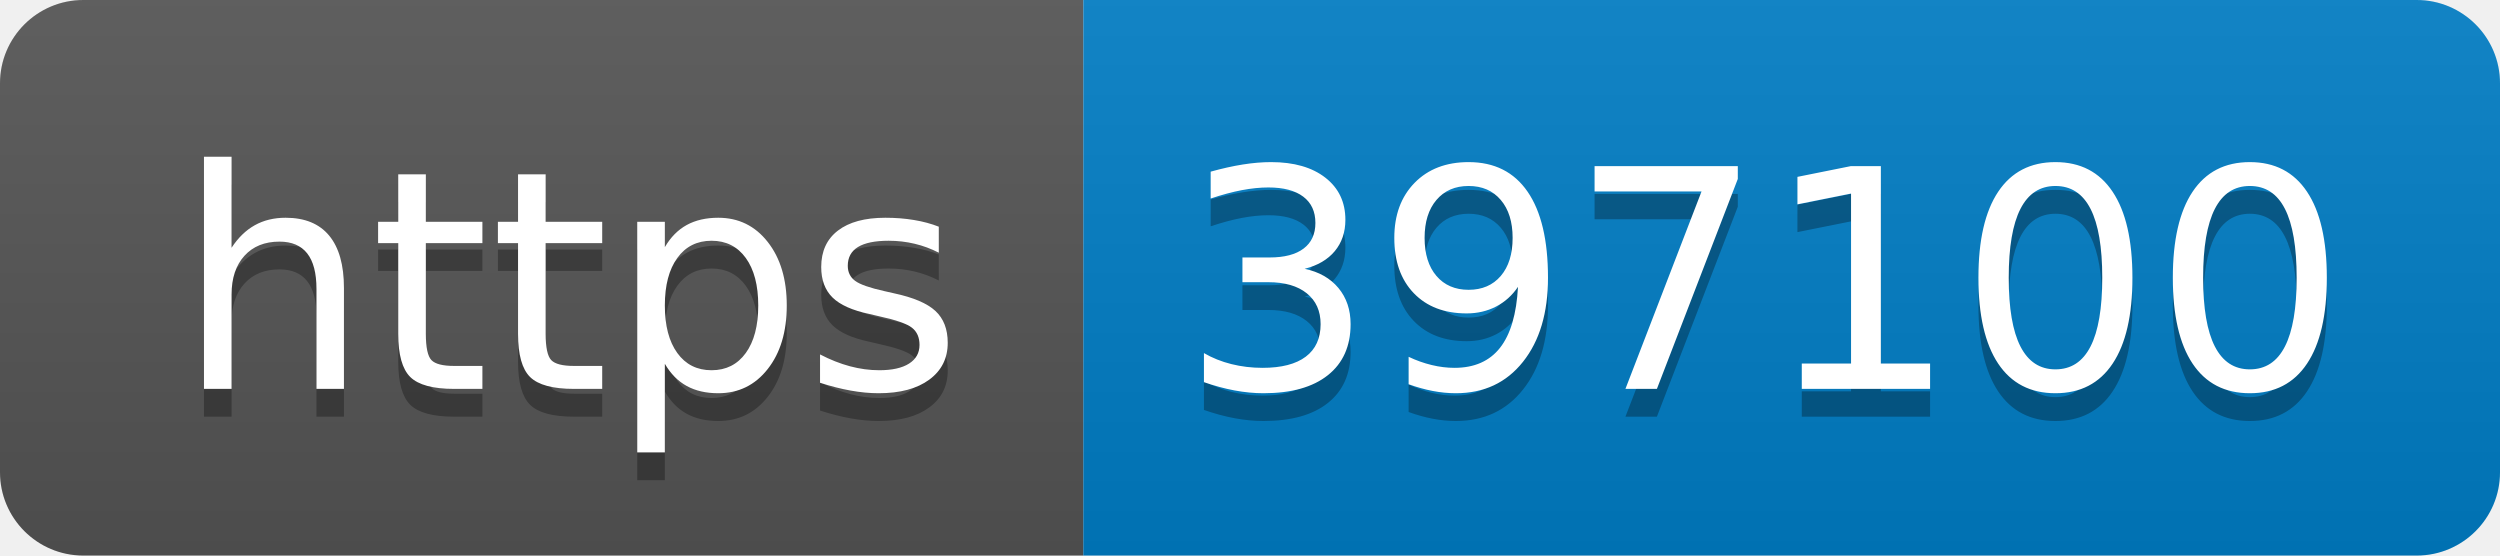
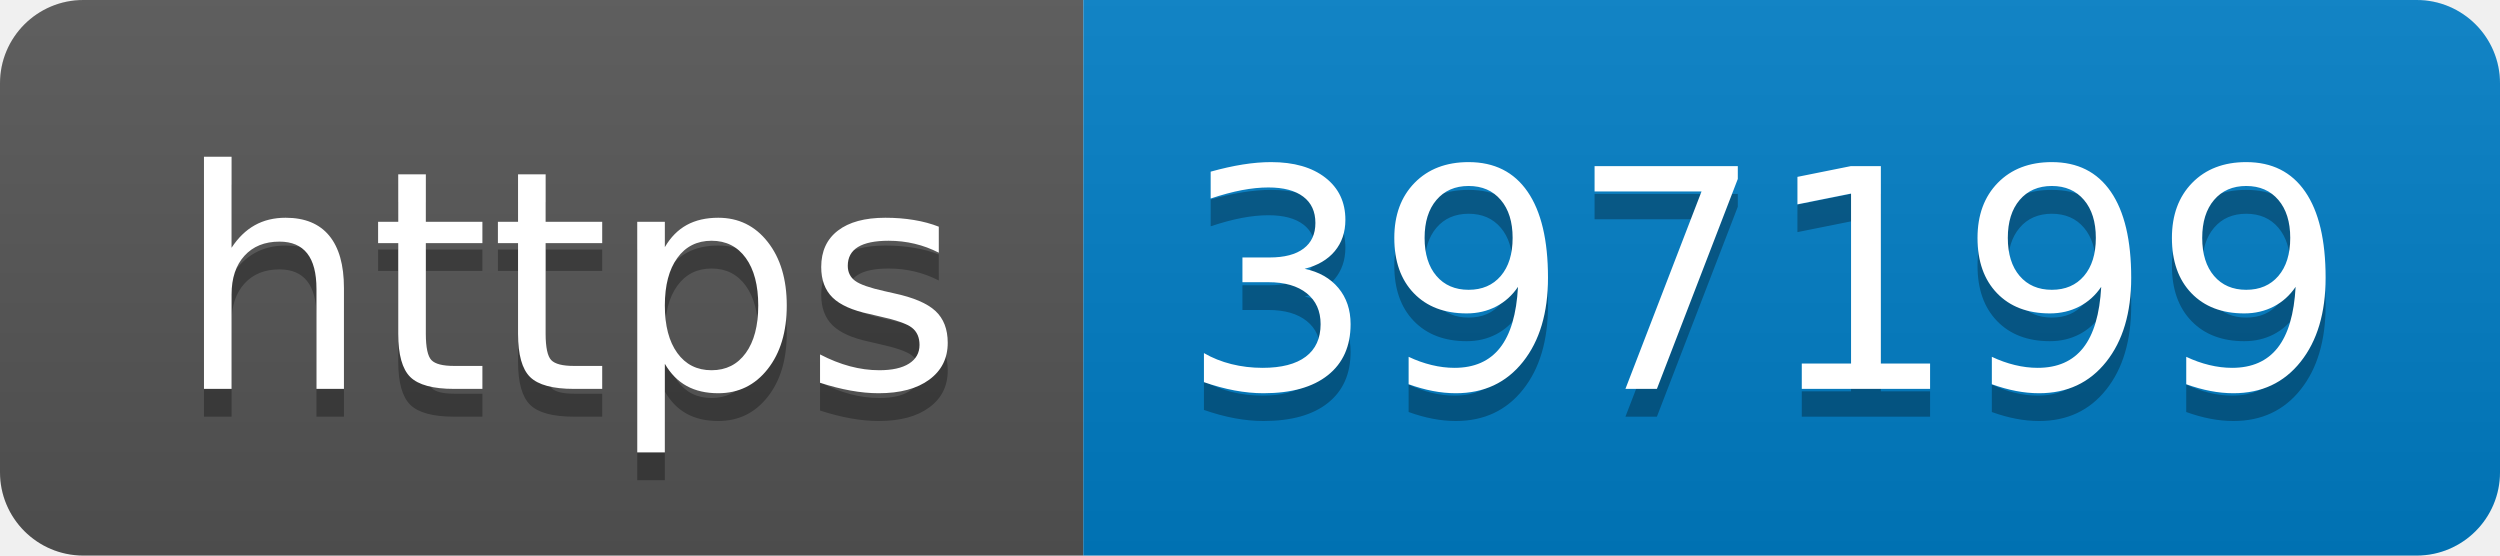
- <svg xmlns="http://www.w3.org/2000/svg" width="90" height="20" role="img" aria-label="https: 397100">
+ <svg xmlns="http://www.w3.org/2000/svg" width="90" height="20" role="img" aria-label="https: 397199">
  <linearGradient id="s" x2="0" y2="100%">
    <stop offset="0" stop-color="#bbb" stop-opacity=".1" />
    <stop offset="1" stop-opacity=".1" />
  </linearGradient>
  <clipPath id="r">
    <rect width="90" height="20" rx="3" fill="#fff" />
  </clipPath>
  <g clip-path="url(#r)">
    <rect width="39" height="20" fill="#555" />
    <rect x="39" width="51" height="20" fill="#007ec6" />
    <rect width="90" height="20" fill="url(#s)" />
  </g>
  <g fill="#fff" text-anchor="middle" font-family="Verdana,Geneva,DejaVu Sans,sans-serif" text-rendering="geometricPrecision" font-size="110">
    <text aria-hidden="true" x="205" y="150" fill="#010101" fill-opacity=".3" transform="scale(.1)" textLength="290">https</text>
    <text x="205" y="140" transform="scale(.1)" fill="#fff" textLength="290">https</text>
-     <text aria-hidden="true" x="635" y="150" fill="#010101" fill-opacity=".3" transform="scale(.1)" textLength="410">397100</text>
-     <text x="635" y="140" transform="scale(.1)" fill="#fff" textLength="410">397100</text>
+     <text aria-hidden="true" x="635" y="150" fill="#010101" fill-opacity=".3" transform="scale(.1)" textLength="410">397199</text>
+     <text x="635" y="140" transform="scale(.1)" fill="#fff" textLength="410">397199</text>
  </g>
</svg>
